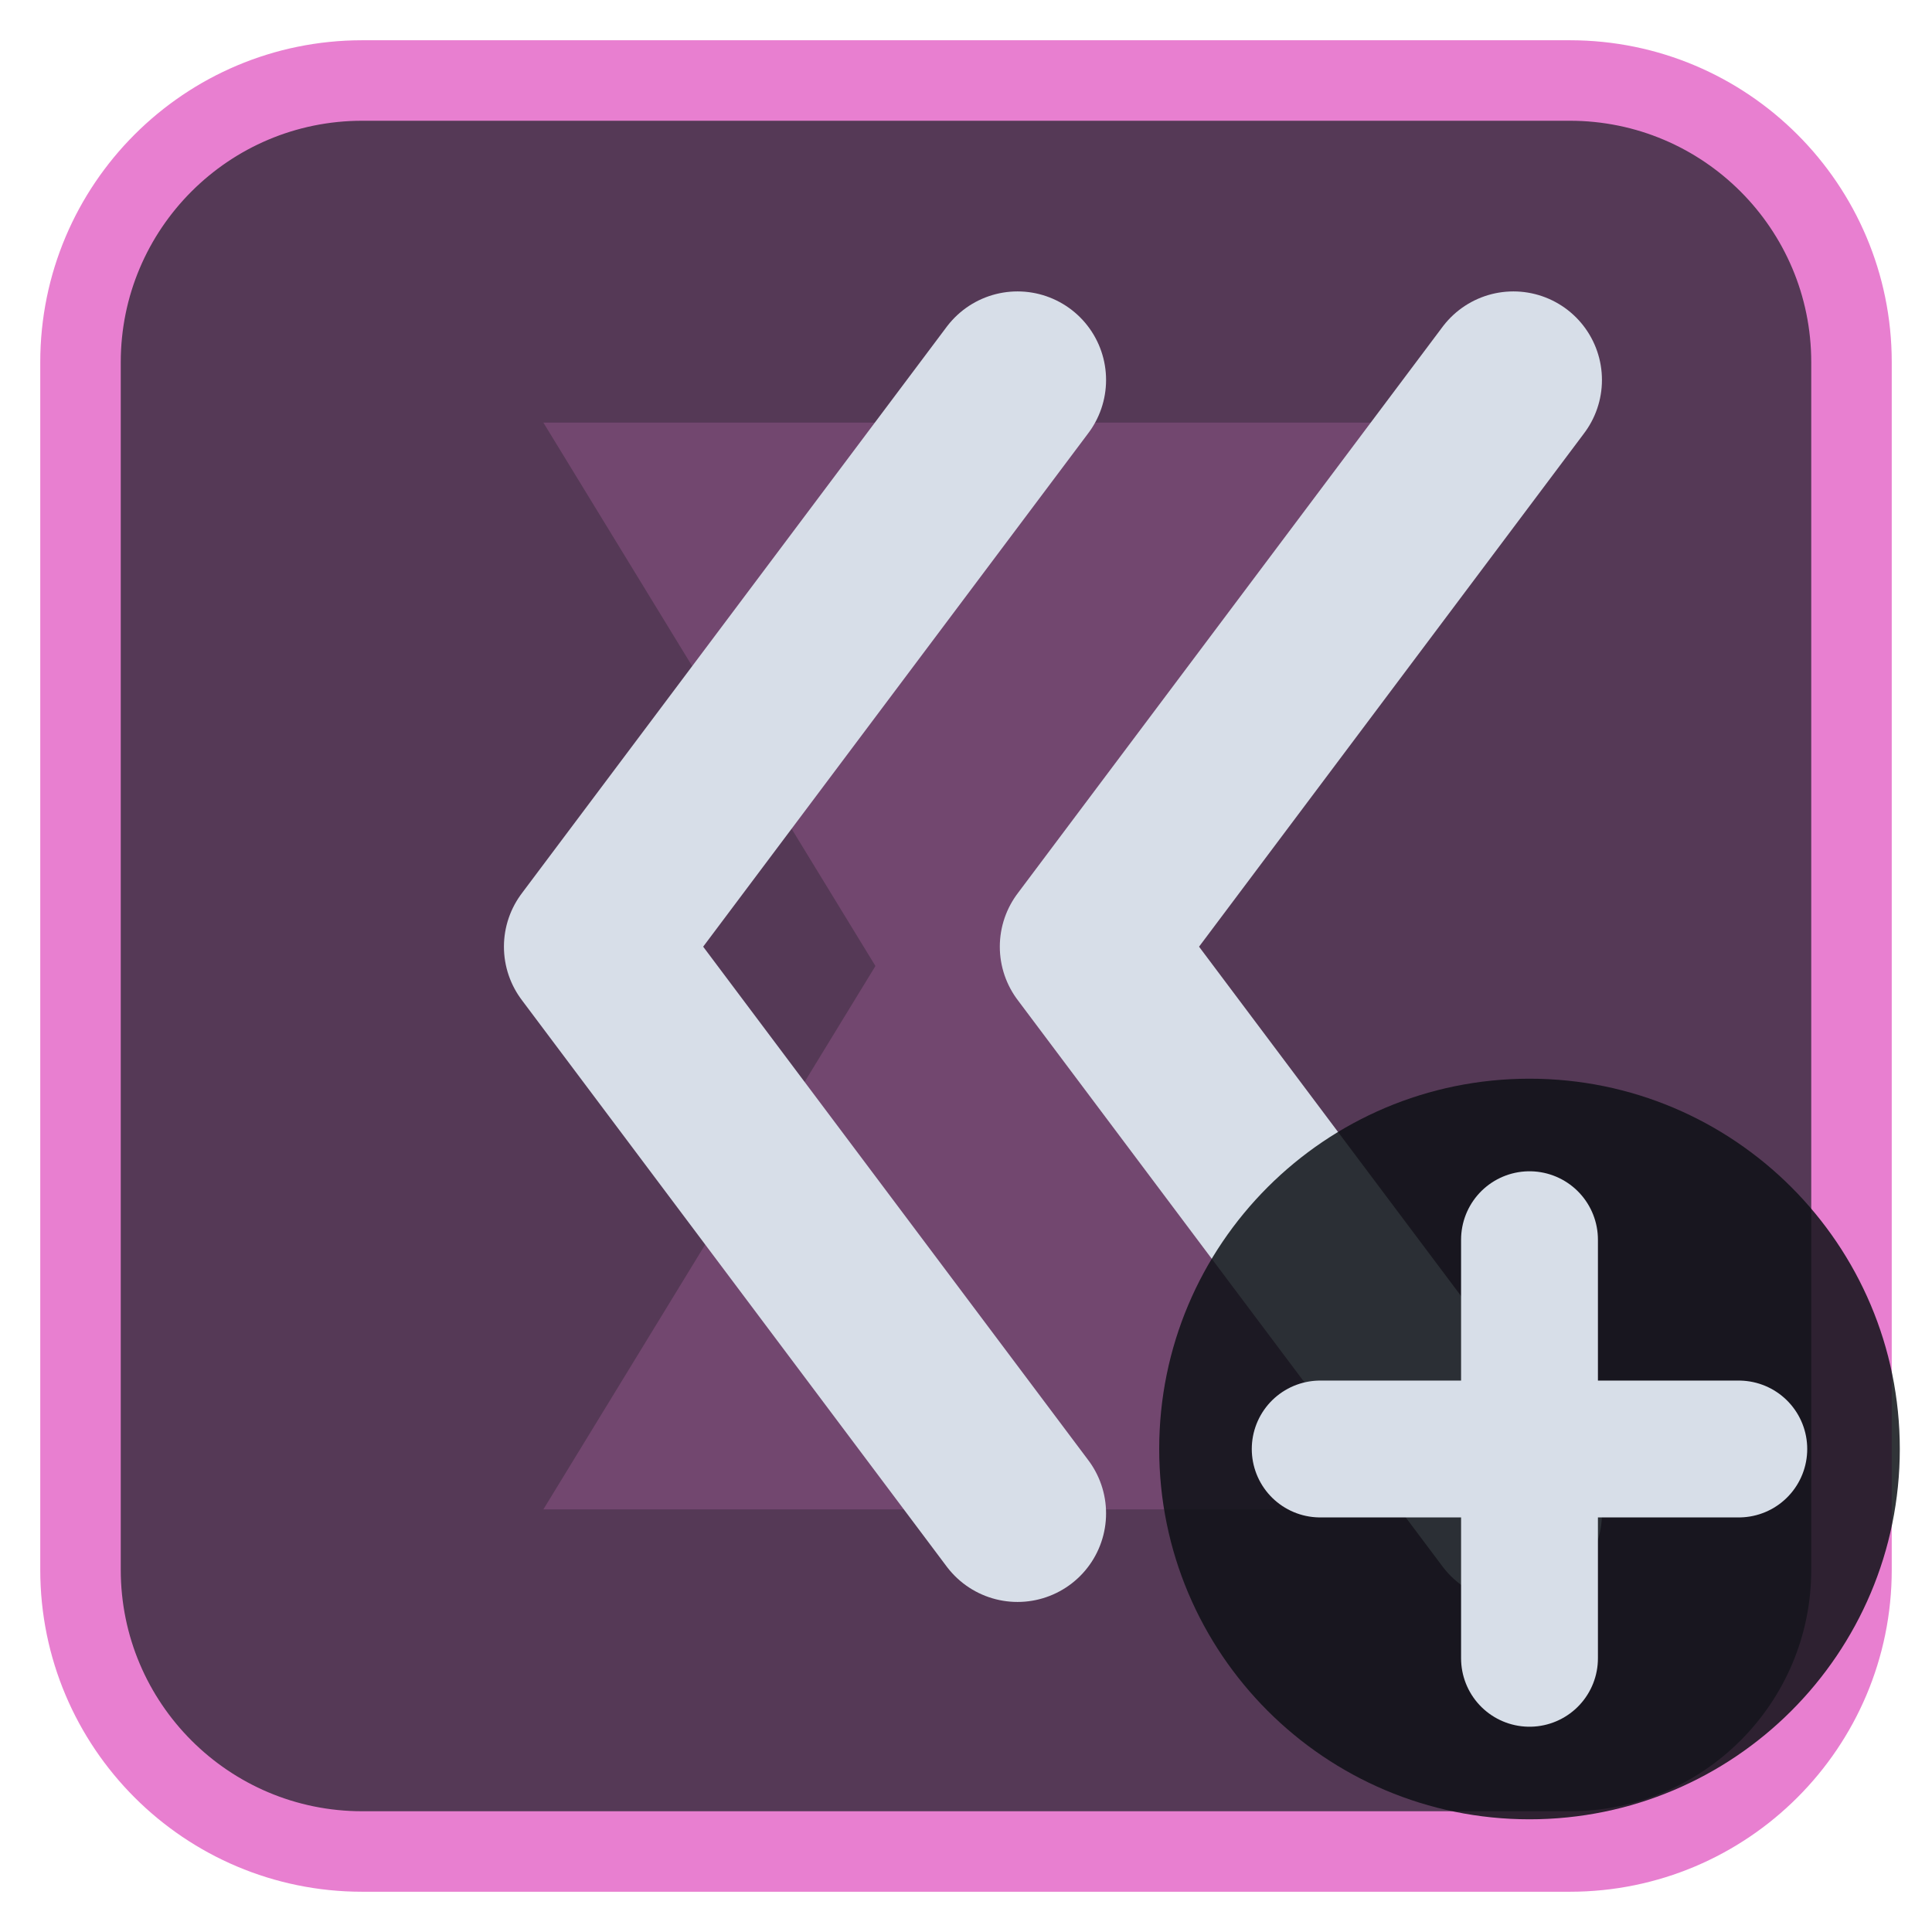
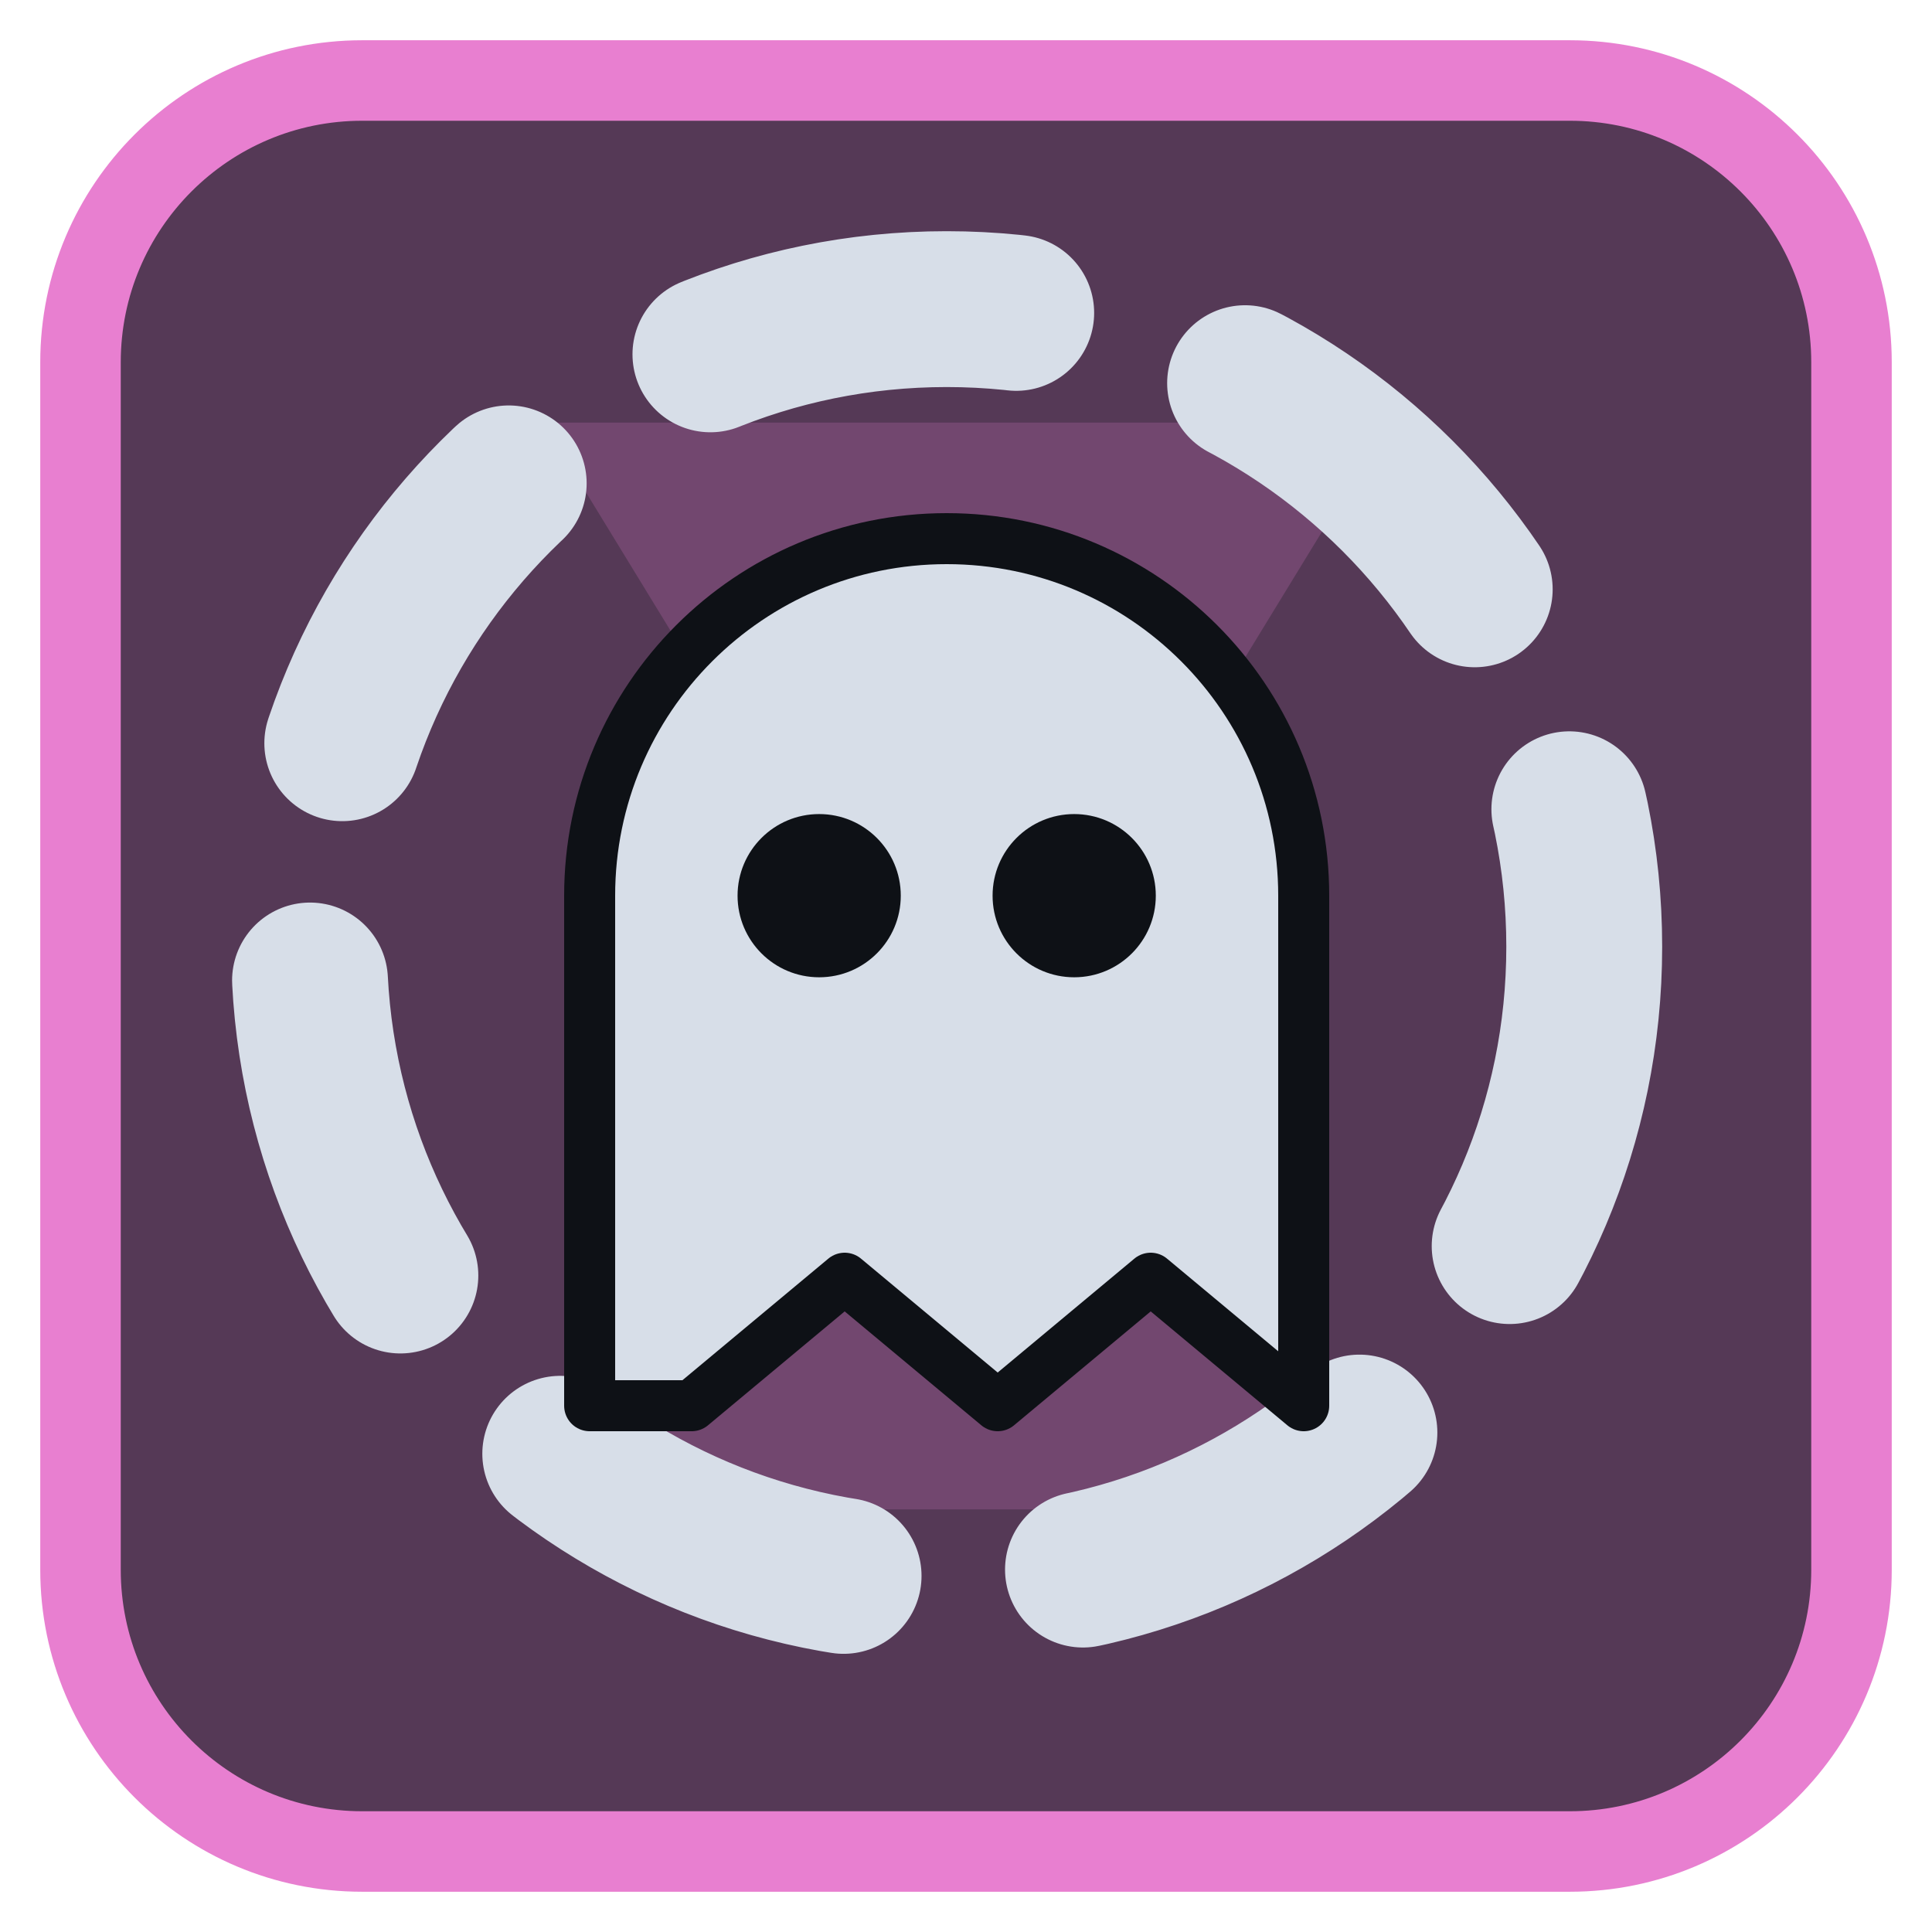
<svg xmlns="http://www.w3.org/2000/svg" viewBox="0 0 24 24" width="24" height="24">
  <rect x="1" y="1" width="22" height="22" rx="3.5" fill="#553956" stroke="#e87fd0" stroke-width="1" />
  <g opacity="0.2" transform="translate(3,3) scale(0.75)">
    <path d="M5 3h14l-5.5 9L19 21H5l5.5-9z" fill="#e87fd0" />
  </g>
  <g transform="translate(1.2,1.2) scale(0.88)">
-     <path d="M20 4L14 12L20 20M13 4L7 12L13 20" fill="none" stroke="#d7dee8" stroke-width="2.5" stroke-linecap="round" stroke-linejoin="round" />
+     <circle cx="12" cy="12" r="9" fill="none" stroke="#d7dee8" stroke-width="2.2" stroke-linecap="round" stroke-linejoin="round" stroke-dasharray="4.4 3.4" />
+     <g transform="translate(12,12) scale(0.72) translate(-12,-12)">
+       <path d="M5 21V11A7 7 0 0 1 19 11V21L16 18.5L13 21L10 18.5L7 21Z" fill="#d7dee8" stroke="#0e1116" stroke-width="1" stroke-linejoin="round" />
+       <circle cx="9.5" cy="11" r="1.6" fill="#0e1116" />
+       <circle cx="14.5" cy="11" r="1.6" fill="#0e1116" />
+     </g>
  </g>
-   <circle cx="19" cy="18" r="4.6" fill="#0e1116" fill-opacity="0.85" />
-   <path d="M19 15.4V20.6M16.4 18H21.6" fill="none" stroke="#d7dee8" stroke-width="1.7" stroke-linecap="round" stroke-linejoin="round" />
</svg>
